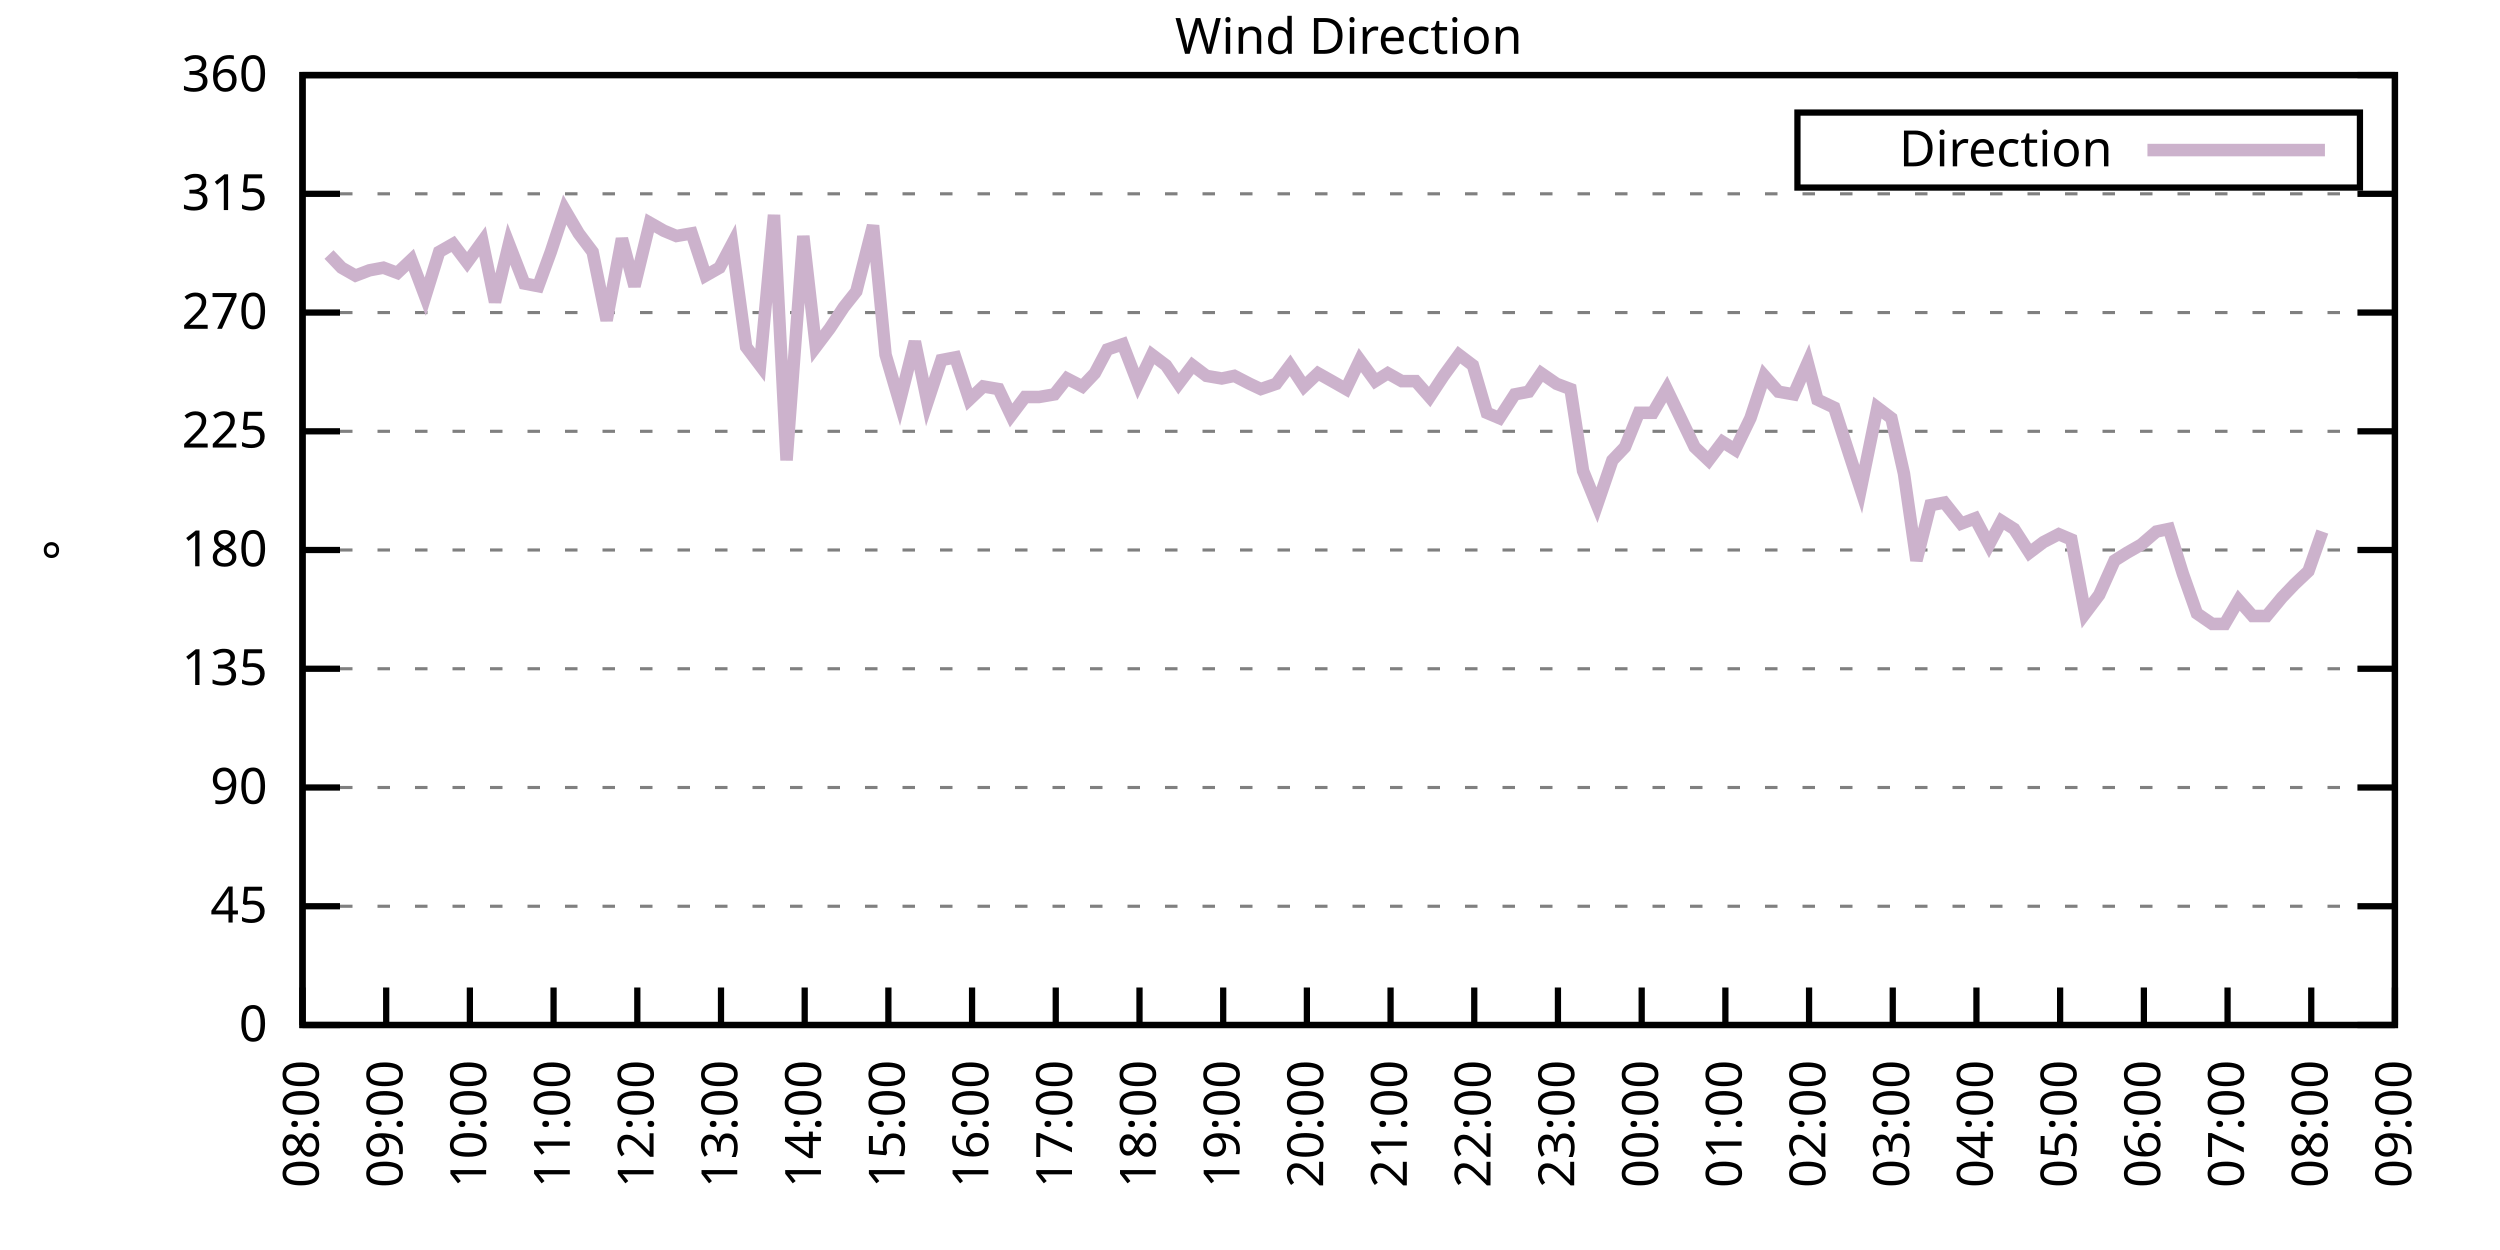
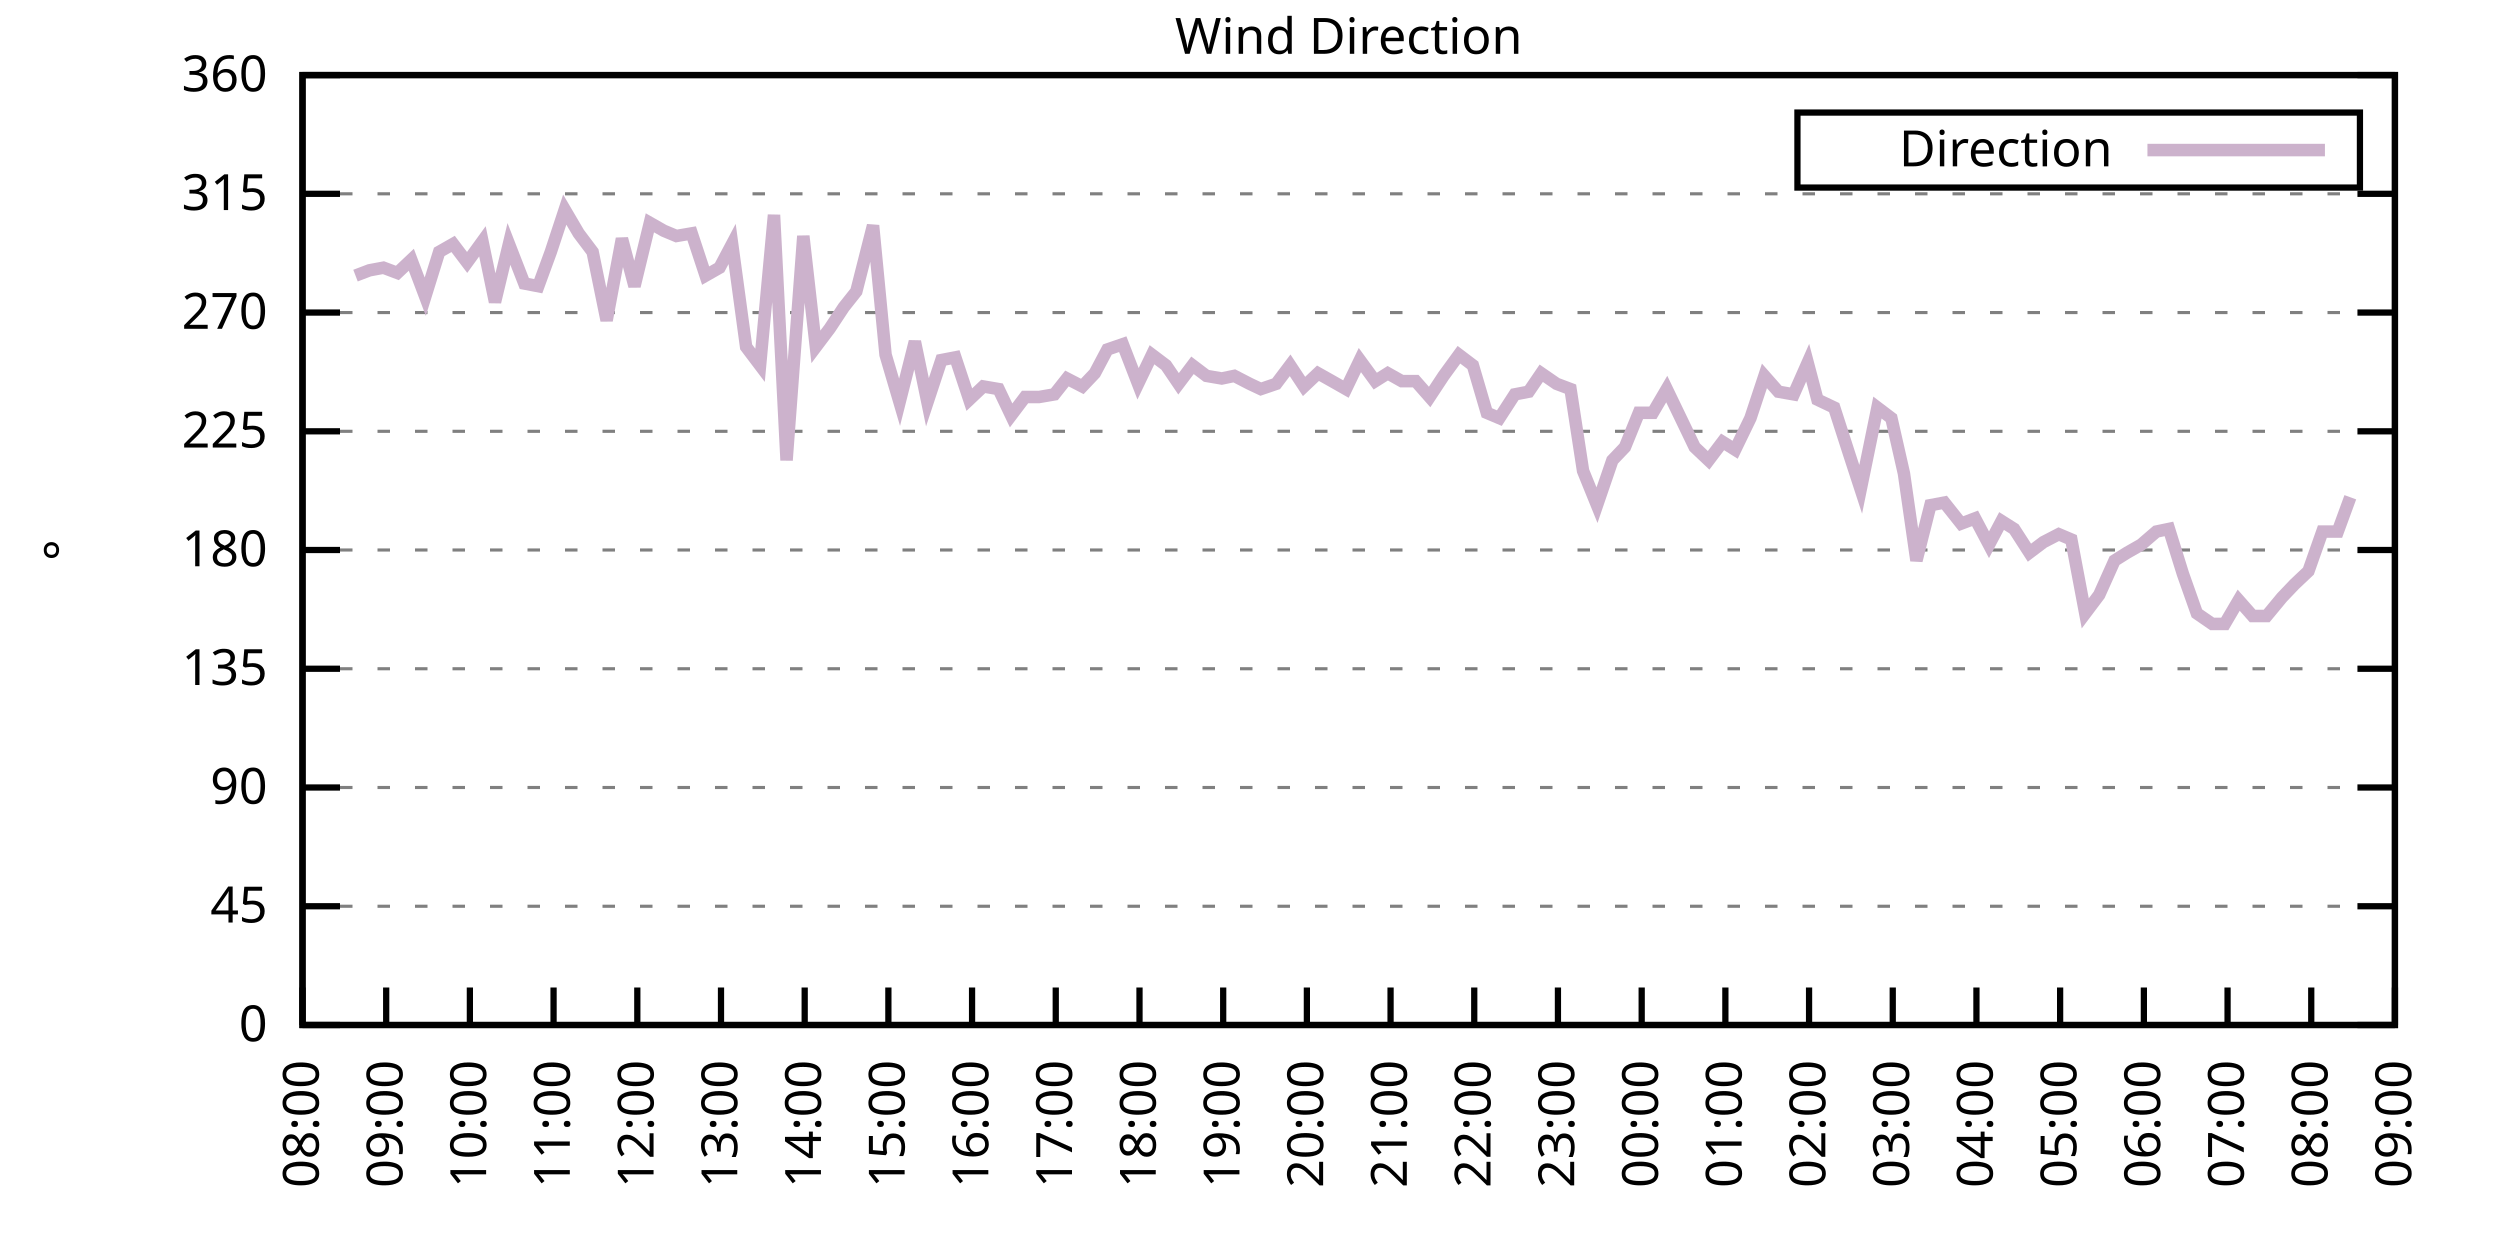
<svg xmlns="http://www.w3.org/2000/svg" xmlns:xlink="http://www.w3.org/1999/xlink" width="400" height="200" viewBox="0 0 400 200">
  <g id="gnuplot_canvas">
    <rect x="0" y="0" width="400" height="200" fill="none" />
    <defs>
      <circle id="gpDot" r="0.5" stroke-width="0.5" stroke="currentColor" />
      <path id="gpPt0" stroke-width="0.333" stroke="currentColor" d="M-1,0 h2 M0,-1 v2" />
      <path id="gpPt1" stroke-width="0.333" stroke="currentColor" d="M-1,-1 L1,1 M1,-1 L-1,1" />
      <path id="gpPt2" stroke-width="0.333" stroke="currentColor" d="M-1,0 L1,0 M0,-1 L0,1 M-1,-1 L1,1 M-1,1 L1,-1" />
      <rect id="gpPt3" stroke-width="0.333" stroke="currentColor" x="-1" y="-1" width="2" height="2" />
      <rect id="gpPt4" stroke-width="0.333" stroke="currentColor" fill="currentColor" x="-1" y="-1" width="2" height="2" />
      <circle id="gpPt5" stroke-width="0.333" stroke="currentColor" cx="0" cy="0" r="1" />
      <use xlink:href="#gpPt5" id="gpPt6" fill="currentColor" stroke="none" />
      <path id="gpPt7" stroke-width="0.333" stroke="currentColor" d="M0,-1.33 L-1.33,0.67 L1.33,0.67 z" />
      <use xlink:href="#gpPt7" id="gpPt8" fill="currentColor" stroke="none" />
      <use xlink:href="#gpPt7" id="gpPt9" stroke="currentColor" transform="rotate(180)" />
      <use xlink:href="#gpPt9" id="gpPt10" fill="currentColor" stroke="none" />
      <use xlink:href="#gpPt3" id="gpPt11" stroke="currentColor" transform="rotate(45)" />
      <use xlink:href="#gpPt11" id="gpPt12" fill="currentColor" stroke="none" />
      <path id="gpPt13" stroke-width="0.333" stroke="currentColor" d="M0,1.330 L1.265,0.411 L0.782,-1.067 L-0.782,-1.076 L-1.265,0.411 z" />
      <use xlink:href="#gpPt13" id="gpPt14" fill="currentColor" stroke="none" />
      <filter id="textbox" filterUnits="objectBoundingBox" x="0" y="0" height="1" width="1">
        <feFlood flood-color="white" flood-opacity="1" result="bgnd" />
        <feComposite in="SourceGraphic" in2="bgnd" operator="atop" />
      </filter>
      <filter id="greybox" filterUnits="objectBoundingBox" x="0" y="0" height="1" width="1">
        <feFlood flood-color="lightgrey" flood-opacity="1" result="grey" />
        <feComposite in="SourceGraphic" in2="grey" operator="atop" />
      </filter>
    </defs>
    <g fill="none" color="white" stroke="currentColor" stroke-width="1.00" stroke-linecap="butt" stroke-linejoin="miter">
</g>
    <g fill="none" color="black" stroke="currentColor" stroke-width="1.00" stroke-linecap="butt" stroke-linejoin="miter">
      <g stroke="none" shape-rendering="crispEdges">
        <polygon fill="rgb(255, 255, 255)" points="48.40,164.00 383.18,164.00 383.18,12.02 48.40,12.02 " />
      </g>
    </g>
    <g fill="none" color="black" stroke="currentColor" stroke-width="1.00" stroke-linecap="butt" stroke-linejoin="miter">
</g>
    <g fill="none" color="black" stroke="black" stroke-width="0.50" stroke-linecap="butt" stroke-linejoin="miter">
</g>
    <g fill="none" color="gray" stroke="currentColor" stroke-width="0.50" stroke-linecap="butt" stroke-linejoin="miter">
      <path stroke="gray" stroke-dasharray="2,4" class="gridline" d="M48.40,164.00 L383.19,164.00  " />
    </g>
    <g fill="none" color="gray" stroke="gray" stroke-width="1.00" stroke-linecap="butt" stroke-linejoin="miter">
</g>
    <g fill="none" color="black" stroke="currentColor" stroke-width="1.00" stroke-linecap="butt" stroke-linejoin="miter">
      <path stroke="black" d="M48.40,164.00 L54.40,164.00 M383.19,164.00 L377.19,164.00  " />
      <g transform="translate(42.80,166.60)" stroke="none" fill="black" font-family="Sans" font-size="8.00" text-anchor="end">
        <text>
          <tspan font-family="Sans"> 0</tspan>
        </text>
      </g>
    </g>
    <g fill="none" color="black" stroke="currentColor" stroke-width="1.00" stroke-linecap="butt" stroke-linejoin="miter">
</g>
    <g fill="none" color="black" stroke="black" stroke-width="0.50" stroke-linecap="butt" stroke-linejoin="miter">
</g>
    <g fill="none" color="gray" stroke="currentColor" stroke-width="0.50" stroke-linecap="butt" stroke-linejoin="miter">
      <path stroke="gray" stroke-dasharray="2,4" class="gridline" d="M48.40,145.00 L383.19,145.00  " />
    </g>
    <g fill="none" color="gray" stroke="gray" stroke-width="1.00" stroke-linecap="butt" stroke-linejoin="miter">
</g>
    <g fill="none" color="black" stroke="currentColor" stroke-width="1.00" stroke-linecap="butt" stroke-linejoin="miter">
      <path stroke="black" d="M48.40,145.00 L54.40,145.00 M383.19,145.00 L377.19,145.00  " />
      <g transform="translate(42.80,147.60)" stroke="none" fill="black" font-family="Sans" font-size="8.00" text-anchor="end">
        <text>
          <tspan font-family="Sans"> 45</tspan>
        </text>
      </g>
    </g>
    <g fill="none" color="black" stroke="currentColor" stroke-width="1.00" stroke-linecap="butt" stroke-linejoin="miter">
</g>
    <g fill="none" color="black" stroke="black" stroke-width="0.50" stroke-linecap="butt" stroke-linejoin="miter">
</g>
    <g fill="none" color="gray" stroke="currentColor" stroke-width="0.50" stroke-linecap="butt" stroke-linejoin="miter">
      <path stroke="gray" stroke-dasharray="2,4" class="gridline" d="M48.40,126.00 L383.19,126.00  " />
    </g>
    <g fill="none" color="gray" stroke="gray" stroke-width="1.00" stroke-linecap="butt" stroke-linejoin="miter">
</g>
    <g fill="none" color="black" stroke="currentColor" stroke-width="1.00" stroke-linecap="butt" stroke-linejoin="miter">
      <path stroke="black" d="M48.40,126.00 L54.40,126.00 M383.19,126.00 L377.19,126.00  " />
      <g transform="translate(42.80,128.60)" stroke="none" fill="black" font-family="Sans" font-size="8.00" text-anchor="end">
        <text>
          <tspan font-family="Sans"> 90</tspan>
        </text>
      </g>
    </g>
    <g fill="none" color="black" stroke="currentColor" stroke-width="1.00" stroke-linecap="butt" stroke-linejoin="miter">
</g>
    <g fill="none" color="black" stroke="black" stroke-width="0.50" stroke-linecap="butt" stroke-linejoin="miter">
</g>
    <g fill="none" color="gray" stroke="currentColor" stroke-width="0.50" stroke-linecap="butt" stroke-linejoin="miter">
      <path stroke="gray" stroke-dasharray="2,4" class="gridline" d="M48.40,107.00 L383.19,107.00  " />
    </g>
    <g fill="none" color="gray" stroke="gray" stroke-width="1.00" stroke-linecap="butt" stroke-linejoin="miter">
</g>
    <g fill="none" color="black" stroke="currentColor" stroke-width="1.00" stroke-linecap="butt" stroke-linejoin="miter">
      <path stroke="black" d="M48.40,107.00 L54.40,107.00 M383.19,107.00 L377.19,107.00  " />
      <g transform="translate(42.80,109.60)" stroke="none" fill="black" font-family="Sans" font-size="8.00" text-anchor="end">
        <text>
          <tspan font-family="Sans"> 135</tspan>
        </text>
      </g>
    </g>
    <g fill="none" color="black" stroke="currentColor" stroke-width="1.00" stroke-linecap="butt" stroke-linejoin="miter">
</g>
    <g fill="none" color="black" stroke="black" stroke-width="0.50" stroke-linecap="butt" stroke-linejoin="miter">
</g>
    <g fill="none" color="gray" stroke="currentColor" stroke-width="0.50" stroke-linecap="butt" stroke-linejoin="miter">
      <path stroke="gray" stroke-dasharray="2,4" class="gridline" d="M48.40,88.00 L383.19,88.00  " />
    </g>
    <g fill="none" color="gray" stroke="gray" stroke-width="1.00" stroke-linecap="butt" stroke-linejoin="miter">
</g>
    <g fill="none" color="black" stroke="currentColor" stroke-width="1.00" stroke-linecap="butt" stroke-linejoin="miter">
      <path stroke="black" d="M48.40,88.00 L54.40,88.00 M383.19,88.00 L377.19,88.00  " />
      <g transform="translate(42.80,90.60)" stroke="none" fill="black" font-family="Sans" font-size="8.00" text-anchor="end">
        <text>
          <tspan font-family="Sans"> 180</tspan>
        </text>
      </g>
    </g>
    <g fill="none" color="black" stroke="currentColor" stroke-width="1.00" stroke-linecap="butt" stroke-linejoin="miter">
</g>
    <g fill="none" color="black" stroke="black" stroke-width="0.50" stroke-linecap="butt" stroke-linejoin="miter">
</g>
    <g fill="none" color="gray" stroke="currentColor" stroke-width="0.50" stroke-linecap="butt" stroke-linejoin="miter">
      <path stroke="gray" stroke-dasharray="2,4" class="gridline" d="M48.40,69.01 L383.19,69.01  " />
    </g>
    <g fill="none" color="gray" stroke="gray" stroke-width="1.00" stroke-linecap="butt" stroke-linejoin="miter">
</g>
    <g fill="none" color="black" stroke="currentColor" stroke-width="1.00" stroke-linecap="butt" stroke-linejoin="miter">
      <path stroke="black" d="M48.40,69.01 L54.40,69.01 M383.19,69.01 L377.19,69.01  " />
      <g transform="translate(42.80,71.61)" stroke="none" fill="black" font-family="Sans" font-size="8.00" text-anchor="end">
        <text>
          <tspan font-family="Sans"> 225</tspan>
        </text>
      </g>
    </g>
    <g fill="none" color="black" stroke="currentColor" stroke-width="1.00" stroke-linecap="butt" stroke-linejoin="miter">
</g>
    <g fill="none" color="black" stroke="black" stroke-width="0.50" stroke-linecap="butt" stroke-linejoin="miter">
</g>
    <g fill="none" color="gray" stroke="currentColor" stroke-width="0.50" stroke-linecap="butt" stroke-linejoin="miter">
      <path stroke="gray" stroke-dasharray="2,4" class="gridline" d="M48.40,50.01 L383.19,50.01  " />
    </g>
    <g fill="none" color="gray" stroke="gray" stroke-width="1.00" stroke-linecap="butt" stroke-linejoin="miter">
</g>
    <g fill="none" color="black" stroke="currentColor" stroke-width="1.00" stroke-linecap="butt" stroke-linejoin="miter">
      <path stroke="black" d="M48.40,50.01 L54.40,50.01 M383.19,50.01 L377.19,50.01  " />
      <g transform="translate(42.80,52.61)" stroke="none" fill="black" font-family="Sans" font-size="8.00" text-anchor="end">
        <text>
          <tspan font-family="Sans"> 270</tspan>
        </text>
      </g>
    </g>
    <g fill="none" color="black" stroke="currentColor" stroke-width="1.00" stroke-linecap="butt" stroke-linejoin="miter">
</g>
    <g fill="none" color="black" stroke="black" stroke-width="0.50" stroke-linecap="butt" stroke-linejoin="miter">
</g>
    <g fill="none" color="gray" stroke="currentColor" stroke-width="0.50" stroke-linecap="butt" stroke-linejoin="miter">
      <path stroke="gray" stroke-dasharray="2,4" class="gridline" d="M48.40,31.01 L383.19,31.01  " />
    </g>
    <g fill="none" color="gray" stroke="gray" stroke-width="1.00" stroke-linecap="butt" stroke-linejoin="miter">
</g>
    <g fill="none" color="black" stroke="currentColor" stroke-width="1.00" stroke-linecap="butt" stroke-linejoin="miter">
      <path stroke="black" d="M48.40,31.01 L54.40,31.01 M383.19,31.01 L377.19,31.01  " />
      <g transform="translate(42.80,33.61)" stroke="none" fill="black" font-family="Sans" font-size="8.00" text-anchor="end">
        <text>
          <tspan font-family="Sans"> 315</tspan>
        </text>
      </g>
    </g>
    <g fill="none" color="black" stroke="currentColor" stroke-width="1.00" stroke-linecap="butt" stroke-linejoin="miter">
</g>
    <g fill="none" color="black" stroke="black" stroke-width="0.50" stroke-linecap="butt" stroke-linejoin="miter">
</g>
    <g fill="none" color="gray" stroke="currentColor" stroke-width="0.50" stroke-linecap="butt" stroke-linejoin="miter">
      <path stroke="gray" stroke-dasharray="2,4" class="gridline" d="M48.40,12.01 L383.19,12.01  " />
    </g>
    <g fill="none" color="gray" stroke="gray" stroke-width="1.00" stroke-linecap="butt" stroke-linejoin="miter">
</g>
    <g fill="none" color="black" stroke="currentColor" stroke-width="1.00" stroke-linecap="butt" stroke-linejoin="miter">
      <path stroke="black" d="M48.40,12.01 L54.40,12.01 M383.19,12.01 L377.19,12.01  " />
      <g transform="translate(42.80,14.61)" stroke="none" fill="black" font-family="Sans" font-size="8.00" text-anchor="end">
        <text>
          <tspan font-family="Sans"> 360</tspan>
        </text>
      </g>
    </g>
    <g fill="none" color="black" stroke="currentColor" stroke-width="1.00" stroke-linecap="butt" stroke-linejoin="miter">
      <path stroke="black" d="M48.40,164.00 L48.40,158.00  " />
      <g transform="translate(51.00,169.60) rotate(270.00)" stroke="none" fill="black" font-family="Sans" font-size="8.00" text-anchor="end">
        <text>
          <tspan font-family="Sans">08:00</tspan>
        </text>
      </g>
    </g>
    <g fill="none" color="black" stroke="currentColor" stroke-width="1.00" stroke-linecap="butt" stroke-linejoin="miter">
      <path stroke="black" d="M61.79,164.00 L61.79,158.00  " />
      <g transform="translate(64.39,169.60) rotate(270.00)" stroke="none" fill="black" font-family="Sans" font-size="8.00" text-anchor="end">
        <text>
          <tspan font-family="Sans">09:00</tspan>
        </text>
      </g>
    </g>
    <g fill="none" color="black" stroke="currentColor" stroke-width="1.00" stroke-linecap="butt" stroke-linejoin="miter">
      <path stroke="black" d="M75.18,164.00 L75.18,158.00  " />
      <g transform="translate(77.78,169.60) rotate(270.00)" stroke="none" fill="black" font-family="Sans" font-size="8.00" text-anchor="end">
        <text>
          <tspan font-family="Sans">10:00</tspan>
        </text>
      </g>
    </g>
    <g fill="none" color="black" stroke="currentColor" stroke-width="1.00" stroke-linecap="butt" stroke-linejoin="miter">
      <path stroke="black" d="M88.57,164.00 L88.57,158.00  " />
      <g transform="translate(91.17,169.60) rotate(270.00)" stroke="none" fill="black" font-family="Sans" font-size="8.00" text-anchor="end">
        <text>
          <tspan font-family="Sans">11:00</tspan>
        </text>
      </g>
    </g>
    <g fill="none" color="black" stroke="currentColor" stroke-width="1.00" stroke-linecap="butt" stroke-linejoin="miter">
      <path stroke="black" d="M101.97,164.00 L101.97,158.00  " />
      <g transform="translate(104.57,169.60) rotate(270.00)" stroke="none" fill="black" font-family="Sans" font-size="8.00" text-anchor="end">
        <text>
          <tspan font-family="Sans">12:00</tspan>
        </text>
      </g>
    </g>
    <g fill="none" color="black" stroke="currentColor" stroke-width="1.00" stroke-linecap="butt" stroke-linejoin="miter">
      <path stroke="black" d="M115.36,164.00 L115.36,158.00  " />
      <g transform="translate(117.96,169.60) rotate(270.00)" stroke="none" fill="black" font-family="Sans" font-size="8.00" text-anchor="end">
        <text>
          <tspan font-family="Sans">13:00</tspan>
        </text>
      </g>
    </g>
    <g fill="none" color="black" stroke="currentColor" stroke-width="1.00" stroke-linecap="butt" stroke-linejoin="miter">
      <path stroke="black" d="M128.75,164.00 L128.75,158.00  " />
      <g transform="translate(131.35,169.60) rotate(270.00)" stroke="none" fill="black" font-family="Sans" font-size="8.00" text-anchor="end">
        <text>
          <tspan font-family="Sans">14:00</tspan>
        </text>
      </g>
    </g>
    <g fill="none" color="black" stroke="currentColor" stroke-width="1.00" stroke-linecap="butt" stroke-linejoin="miter">
      <path stroke="black" d="M142.14,164.00 L142.14,158.00  " />
      <g transform="translate(144.74,169.60) rotate(270.00)" stroke="none" fill="black" font-family="Sans" font-size="8.00" text-anchor="end">
        <text>
          <tspan font-family="Sans">15:00</tspan>
        </text>
      </g>
    </g>
    <g fill="none" color="black" stroke="currentColor" stroke-width="1.00" stroke-linecap="butt" stroke-linejoin="miter">
      <path stroke="black" d="M155.53,164.00 L155.53,158.00  " />
      <g transform="translate(158.13,169.60) rotate(270.00)" stroke="none" fill="black" font-family="Sans" font-size="8.00" text-anchor="end">
        <text>
          <tspan font-family="Sans">16:00</tspan>
        </text>
      </g>
    </g>
    <g fill="none" color="black" stroke="currentColor" stroke-width="1.00" stroke-linecap="butt" stroke-linejoin="miter">
      <path stroke="black" d="M168.92,164.00 L168.92,158.00  " />
      <g transform="translate(171.52,169.60) rotate(270.00)" stroke="none" fill="black" font-family="Sans" font-size="8.00" text-anchor="end">
        <text>
          <tspan font-family="Sans">17:00</tspan>
        </text>
      </g>
    </g>
    <g fill="none" color="black" stroke="currentColor" stroke-width="1.00" stroke-linecap="butt" stroke-linejoin="miter">
      <path stroke="black" d="M182.32,164.00 L182.32,158.00  " />
      <g transform="translate(184.92,169.60) rotate(270.00)" stroke="none" fill="black" font-family="Sans" font-size="8.00" text-anchor="end">
        <text>
          <tspan font-family="Sans">18:00</tspan>
        </text>
      </g>
    </g>
    <g fill="none" color="black" stroke="currentColor" stroke-width="1.00" stroke-linecap="butt" stroke-linejoin="miter">
      <path stroke="black" d="M195.71,164.00 L195.71,158.00  " />
      <g transform="translate(198.31,169.60) rotate(270.00)" stroke="none" fill="black" font-family="Sans" font-size="8.00" text-anchor="end">
        <text>
          <tspan font-family="Sans">19:00</tspan>
        </text>
      </g>
    </g>
    <g fill="none" color="black" stroke="currentColor" stroke-width="1.00" stroke-linecap="butt" stroke-linejoin="miter">
      <path stroke="black" d="M209.10,164.00 L209.10,158.00  " />
      <g transform="translate(211.70,169.60) rotate(270.00)" stroke="none" fill="black" font-family="Sans" font-size="8.00" text-anchor="end">
        <text>
          <tspan font-family="Sans">20:00</tspan>
        </text>
      </g>
    </g>
    <g fill="none" color="black" stroke="currentColor" stroke-width="1.00" stroke-linecap="butt" stroke-linejoin="miter">
      <path stroke="black" d="M222.49,164.00 L222.49,158.00  " />
      <g transform="translate(225.09,169.60) rotate(270.00)" stroke="none" fill="black" font-family="Sans" font-size="8.00" text-anchor="end">
        <text>
          <tspan font-family="Sans">21:00</tspan>
        </text>
      </g>
    </g>
    <g fill="none" color="black" stroke="currentColor" stroke-width="1.00" stroke-linecap="butt" stroke-linejoin="miter">
      <path stroke="black" d="M235.88,164.00 L235.88,158.00  " />
      <g transform="translate(238.48,169.60) rotate(270.00)" stroke="none" fill="black" font-family="Sans" font-size="8.00" text-anchor="end">
        <text>
          <tspan font-family="Sans">22:00</tspan>
        </text>
      </g>
    </g>
    <g fill="none" color="black" stroke="currentColor" stroke-width="1.00" stroke-linecap="butt" stroke-linejoin="miter">
      <path stroke="black" d="M249.27,164.00 L249.27,158.00  " />
      <g transform="translate(251.87,169.60) rotate(270.00)" stroke="none" fill="black" font-family="Sans" font-size="8.00" text-anchor="end">
        <text>
          <tspan font-family="Sans">23:00</tspan>
        </text>
      </g>
    </g>
    <g fill="none" color="black" stroke="currentColor" stroke-width="1.00" stroke-linecap="butt" stroke-linejoin="miter">
      <path stroke="black" d="M262.67,164.00 L262.67,158.00  " />
      <g transform="translate(265.27,169.60) rotate(270.00)" stroke="none" fill="black" font-family="Sans" font-size="8.00" text-anchor="end">
        <text>
          <tspan font-family="Sans">00:00</tspan>
        </text>
      </g>
    </g>
    <g fill="none" color="black" stroke="currentColor" stroke-width="1.00" stroke-linecap="butt" stroke-linejoin="miter">
      <path stroke="black" d="M276.06,164.00 L276.06,158.00  " />
      <g transform="translate(278.66,169.60) rotate(270.00)" stroke="none" fill="black" font-family="Sans" font-size="8.00" text-anchor="end">
        <text>
          <tspan font-family="Sans">01:00</tspan>
        </text>
      </g>
    </g>
    <g fill="none" color="black" stroke="currentColor" stroke-width="1.00" stroke-linecap="butt" stroke-linejoin="miter">
      <path stroke="black" d="M289.45,164.00 L289.45,158.00  " />
      <g transform="translate(292.05,169.60) rotate(270.00)" stroke="none" fill="black" font-family="Sans" font-size="8.00" text-anchor="end">
        <text>
          <tspan font-family="Sans">02:00</tspan>
        </text>
      </g>
    </g>
    <g fill="none" color="black" stroke="currentColor" stroke-width="1.00" stroke-linecap="butt" stroke-linejoin="miter">
      <path stroke="black" d="M302.84,164.00 L302.84,158.00  " />
      <g transform="translate(305.44,169.60) rotate(270.00)" stroke="none" fill="black" font-family="Sans" font-size="8.00" text-anchor="end">
        <text>
          <tspan font-family="Sans">03:00</tspan>
        </text>
      </g>
    </g>
    <g fill="none" color="black" stroke="currentColor" stroke-width="1.00" stroke-linecap="butt" stroke-linejoin="miter">
      <path stroke="black" d="M316.23,164.00 L316.23,158.00  " />
      <g transform="translate(318.83,169.60) rotate(270.00)" stroke="none" fill="black" font-family="Sans" font-size="8.00" text-anchor="end">
        <text>
          <tspan font-family="Sans">04:00</tspan>
        </text>
      </g>
    </g>
    <g fill="none" color="black" stroke="currentColor" stroke-width="1.00" stroke-linecap="butt" stroke-linejoin="miter">
      <path stroke="black" d="M329.62,164.00 L329.62,158.00  " />
      <g transform="translate(332.22,169.60) rotate(270.00)" stroke="none" fill="black" font-family="Sans" font-size="8.00" text-anchor="end">
        <text>
          <tspan font-family="Sans">05:00</tspan>
        </text>
      </g>
    </g>
    <g fill="none" color="black" stroke="currentColor" stroke-width="1.00" stroke-linecap="butt" stroke-linejoin="miter">
      <path stroke="black" d="M343.02,164.00 L343.02,158.00  " />
      <g transform="translate(345.62,169.60) rotate(270.00)" stroke="none" fill="black" font-family="Sans" font-size="8.00" text-anchor="end">
        <text>
          <tspan font-family="Sans">06:00</tspan>
        </text>
      </g>
    </g>
    <g fill="none" color="black" stroke="currentColor" stroke-width="1.00" stroke-linecap="butt" stroke-linejoin="miter">
      <path stroke="black" d="M356.41,164.00 L356.41,158.00  " />
      <g transform="translate(359.01,169.60) rotate(270.00)" stroke="none" fill="black" font-family="Sans" font-size="8.00" text-anchor="end">
        <text>
          <tspan font-family="Sans">07:00</tspan>
        </text>
      </g>
    </g>
    <g fill="none" color="black" stroke="currentColor" stroke-width="1.00" stroke-linecap="butt" stroke-linejoin="miter">
      <path stroke="black" d="M369.80,164.00 L369.80,158.00  " />
      <g transform="translate(372.40,169.60) rotate(270.00)" stroke="none" fill="black" font-family="Sans" font-size="8.00" text-anchor="end">
        <text>
          <tspan font-family="Sans">08:00</tspan>
        </text>
      </g>
    </g>
    <g fill="none" color="black" stroke="currentColor" stroke-width="1.00" stroke-linecap="butt" stroke-linejoin="miter">
      <path stroke="black" d="M383.19,164.00 L383.19,158.00  " />
      <g transform="translate(385.79,169.60) rotate(270.00)" stroke="none" fill="black" font-family="Sans" font-size="8.00" text-anchor="end">
        <text>
          <tspan font-family="Sans">09:00</tspan>
        </text>
      </g>
    </g>
    <g fill="none" color="black" stroke="currentColor" stroke-width="1.00" stroke-linecap="butt" stroke-linejoin="miter">
</g>
    <g fill="none" color="black" stroke="currentColor" stroke-width="1.00" stroke-linecap="butt" stroke-linejoin="miter">
      <path stroke="black" d="M48.40,12.01 L48.40,164.00 L383.19,164.00 L383.19,12.01 L48.40,12.01 Z  " />
    </g>
    <g fill="none" color="black" stroke="currentColor" stroke-width="1.00" stroke-linecap="butt" stroke-linejoin="miter">
</g>
    <g fill="none" color="black" stroke="currentColor" stroke-width="1.00" stroke-linecap="butt" stroke-linejoin="miter">
      <path stroke="black" d="M287.59,30.01 L287.59,18.01 L377.59,18.01 L377.59,30.01 L287.59,30.01 Z  " />
    </g>
    <g id="Wind_direction_plot_1">
      <g fill="none" color="white" stroke="black" stroke-width="2.00" stroke-linecap="butt" stroke-linejoin="miter">
</g>
      <g fill="none" color="black" stroke="currentColor" stroke-width="2.00" stroke-linecap="butt" stroke-linejoin="miter">
        <g transform="translate(337.99,26.61)" stroke="none" fill="black" font-family="Sans" font-size="8.00" text-anchor="end">
          <text>
            <tspan font-family="Sans">Direction</tspan>
          </text>
        </g>
      </g>
      <g fill="none" color="black" stroke="currentColor" stroke-width="2.00" stroke-linecap="butt" stroke-linejoin="miter">
-         <path stroke="rgb(204, 178, 204)" d="M343.59,24.01 L371.99,24.01 M52.64,40.72 L54.65,42.83 L56.88,44.10 L59.11,43.25 L61.35,42.83 L63.58,43.67   L65.81,41.56 L68.04,47.47 L70.27,40.30 L72.50,39.03 L74.74,41.99 L77.19,38.61 L79.20,48.32 L81.43,39.03   L83.89,45.36 L86.12,45.79 L88.13,40.30 L90.36,33.54 L92.59,37.34 L94.82,40.30 L97.06,51.27 L99.51,38.19   L101.52,45.79 L103.98,35.65 L106.21,36.92 L108.22,37.76 L110.67,37.34 L112.90,44.10 L115.13,42.83 L117.14,39.03   L119.38,55.50 L121.61,58.45 L123.84,34.39 L125.85,73.65 L128.53,37.76 L130.54,55.50 L132.77,52.54 L135.00,49.16   L137.01,46.63 L139.69,36.08 L141.69,56.76 L143.93,64.36 L146.38,54.65 L148.39,64.36 L150.62,57.61 L152.85,57.18   L155.09,63.94 L157.32,61.83 L159.77,62.25 L161.78,66.47 L164.01,63.52 L166.25,63.52 L168.70,63.10 L170.71,60.56   L173.17,61.83 L175.17,59.72 L177.18,55.92 L179.64,55.07 L182.09,61.41 L184.32,56.76 L186.56,58.45 L188.57,61.41   L190.80,58.45 L193.03,60.14 L195.48,60.56 L197.49,60.14 L199.95,61.41 L201.73,62.25 L204.19,61.41 L206.42,58.45   L208.65,61.83 L210.88,59.72 L213.12,60.98 L215.35,62.25 L217.58,57.61 L220.04,60.98 L222.04,59.72 L224.28,60.98   L226.51,60.98 L228.74,63.52 L230.97,60.14 L233.43,56.76 L235.66,58.45 L237.89,66.05 L239.90,66.90 L242.36,63.10   L244.59,62.67 L246.60,59.72 L249.05,61.41 L251.28,62.25 L253.29,75.34 L255.52,80.83 L257.98,73.65 L259.99,71.54   L262.22,66.05 L264.45,66.05 L266.68,62.25 L268.92,66.90 L271.15,71.54 L273.38,73.65 L275.61,70.70 L277.62,71.96   L280.07,66.90 L282.31,60.14 L284.54,62.67 L286.99,63.10 L289.23,58.03 L290.79,63.94 L293.47,65.21 L295.92,72.81   L297.71,78.29 L300.39,65.21 L302.62,66.90 L304.63,75.76 L306.63,89.69 L308.87,80.83 L311.10,80.41 L313.78,83.78   L316.01,82.94 L318.24,87.16 L320.25,83.36 L322.26,84.63 L324.71,88.43 L326.95,86.74 L329.40,85.47 L331.41,86.32   L333.64,98.14 L335.87,95.18 L338.33,89.69 L340.34,88.43 L342.57,87.16 L345.02,85.05 L347.03,84.63 L349.26,91.80   L351.50,98.14 L353.95,99.83 L355.96,99.83 L358.19,96.03 L360.42,98.56 L362.66,98.56 L365.11,95.60 L367.12,93.49   L369.35,91.38 L371.58,85.05  " />
+         <path stroke="rgb(204, 178, 204)" d="M343.59,24.01 L371.99,24.01 M56.88,44.10 L59.11,43.25 L61.35,42.83 L63.58,43.67 L65.81,41.56 L68.04,47.47   L70.27,40.30 L72.50,39.03 L74.74,41.99 L77.19,38.61 L79.20,48.32 L81.43,39.03 L83.89,45.36 L86.12,45.79   L88.13,40.30 L90.36,33.54 L92.59,37.34 L94.82,40.30 L97.06,51.27 L99.51,38.19 L101.52,45.79 L103.98,35.65   L106.21,36.92 L108.22,37.76 L110.67,37.34 L112.90,44.10 L115.13,42.83 L117.14,39.03 L119.38,55.50 L121.61,58.45   L123.84,34.39 L125.85,73.65 L128.53,37.76 L130.54,55.50 L132.77,52.54 L135.00,49.16 L137.01,46.63 L139.69,36.08   L141.69,56.76 L143.93,64.36 L146.38,54.65 L148.39,64.36 L150.62,57.61 L152.85,57.18 L155.09,63.94 L157.32,61.83   L159.77,62.25 L161.78,66.47 L164.01,63.52 L166.25,63.52 L168.70,63.10 L170.71,60.56 L173.17,61.83 L175.17,59.72   L177.18,55.92 L179.64,55.07 L182.09,61.41 L184.32,56.76 L186.56,58.45 L188.57,61.41 L190.80,58.45 L193.03,60.14   L195.48,60.56 L197.49,60.14 L199.95,61.41 L201.73,62.25 L204.19,61.41 L206.42,58.45 L208.65,61.83 L210.88,59.72   L213.12,60.98 L215.35,62.25 L217.58,57.61 L220.04,60.98 L222.04,59.72 L224.28,60.98 L226.51,60.98 L228.74,63.52   L230.97,60.14 L233.43,56.76 L235.66,58.45 L237.89,66.05 L239.90,66.90 L242.36,63.10 L244.59,62.67 L246.60,59.72   L249.05,61.41 L251.28,62.25 L253.29,75.34 L255.52,80.83 L257.98,73.65 L259.99,71.54 L262.22,66.05 L264.45,66.05   L266.68,62.25 L268.92,66.90 L271.15,71.54 L273.38,73.65 L275.61,70.70 L277.62,71.96 L280.07,66.90 L282.31,60.14   L284.54,62.67 L286.99,63.10 L289.23,58.03 L290.79,63.94 L293.47,65.21 L295.92,72.81 L297.71,78.29 L300.39,65.21   L302.62,66.90 L304.63,75.76 L306.63,89.69 L308.87,80.83 L311.10,80.41 L313.78,83.78 L316.01,82.94 L318.24,87.16   L320.25,83.36 L322.26,84.63 L324.71,88.43 L326.95,86.74 L329.40,85.47 L331.41,86.32 L333.64,98.14 L335.87,95.18   L338.33,89.69 L340.34,88.43 L342.57,87.16 L345.02,85.05 L347.03,84.63 L349.26,91.80 L351.50,98.14 L353.95,99.83   L355.96,99.83 L358.19,96.03 L360.42,98.56 L362.66,98.56 L365.11,95.60 L367.12,93.49 L369.35,91.38 L371.58,85.05   L374.04,85.05 L376.05,79.56  " />
      </g>
    </g>
    <g fill="none" color="black" stroke="currentColor" stroke-width="2.00" stroke-linecap="butt" stroke-linejoin="miter">
</g>
    <g fill="none" color="black" stroke="black" stroke-width="1.00" stroke-linecap="butt" stroke-linejoin="miter">
</g>
    <g fill="none" color="black" stroke="currentColor" stroke-width="1.00" stroke-linecap="butt" stroke-linejoin="miter">
      <path stroke="black" d="M48.40,12.01 L48.40,164.00 L383.19,164.00 L383.19,12.01 L48.40,12.01 Z  " />
      <g transform="translate(12.80,88.01) rotate(270.00)" stroke="none" fill="black" font-family="Sans" font-size="8.00" text-anchor="middle">
        <text>
          <tspan font-family="Sans">°</tspan>
        </text>
      </g>
    </g>
    <g fill="none" color="black" stroke="currentColor" stroke-width="1.00" stroke-linecap="butt" stroke-linejoin="miter">
</g>
    <g fill="none" color="black" stroke="currentColor" stroke-width="1.00" stroke-linecap="butt" stroke-linejoin="miter">
      <g transform="translate(215.79,8.61)" stroke="none" fill="black" font-family="Sans" font-size="8.00" text-anchor="middle">
        <text>
          <tspan font-family="Sans">Wind Direction</tspan>
        </text>
      </g>
    </g>
    <g fill="none" color="black" stroke="currentColor" stroke-width="1.00" stroke-linecap="butt" stroke-linejoin="miter">
</g>
  </g>
</svg>
